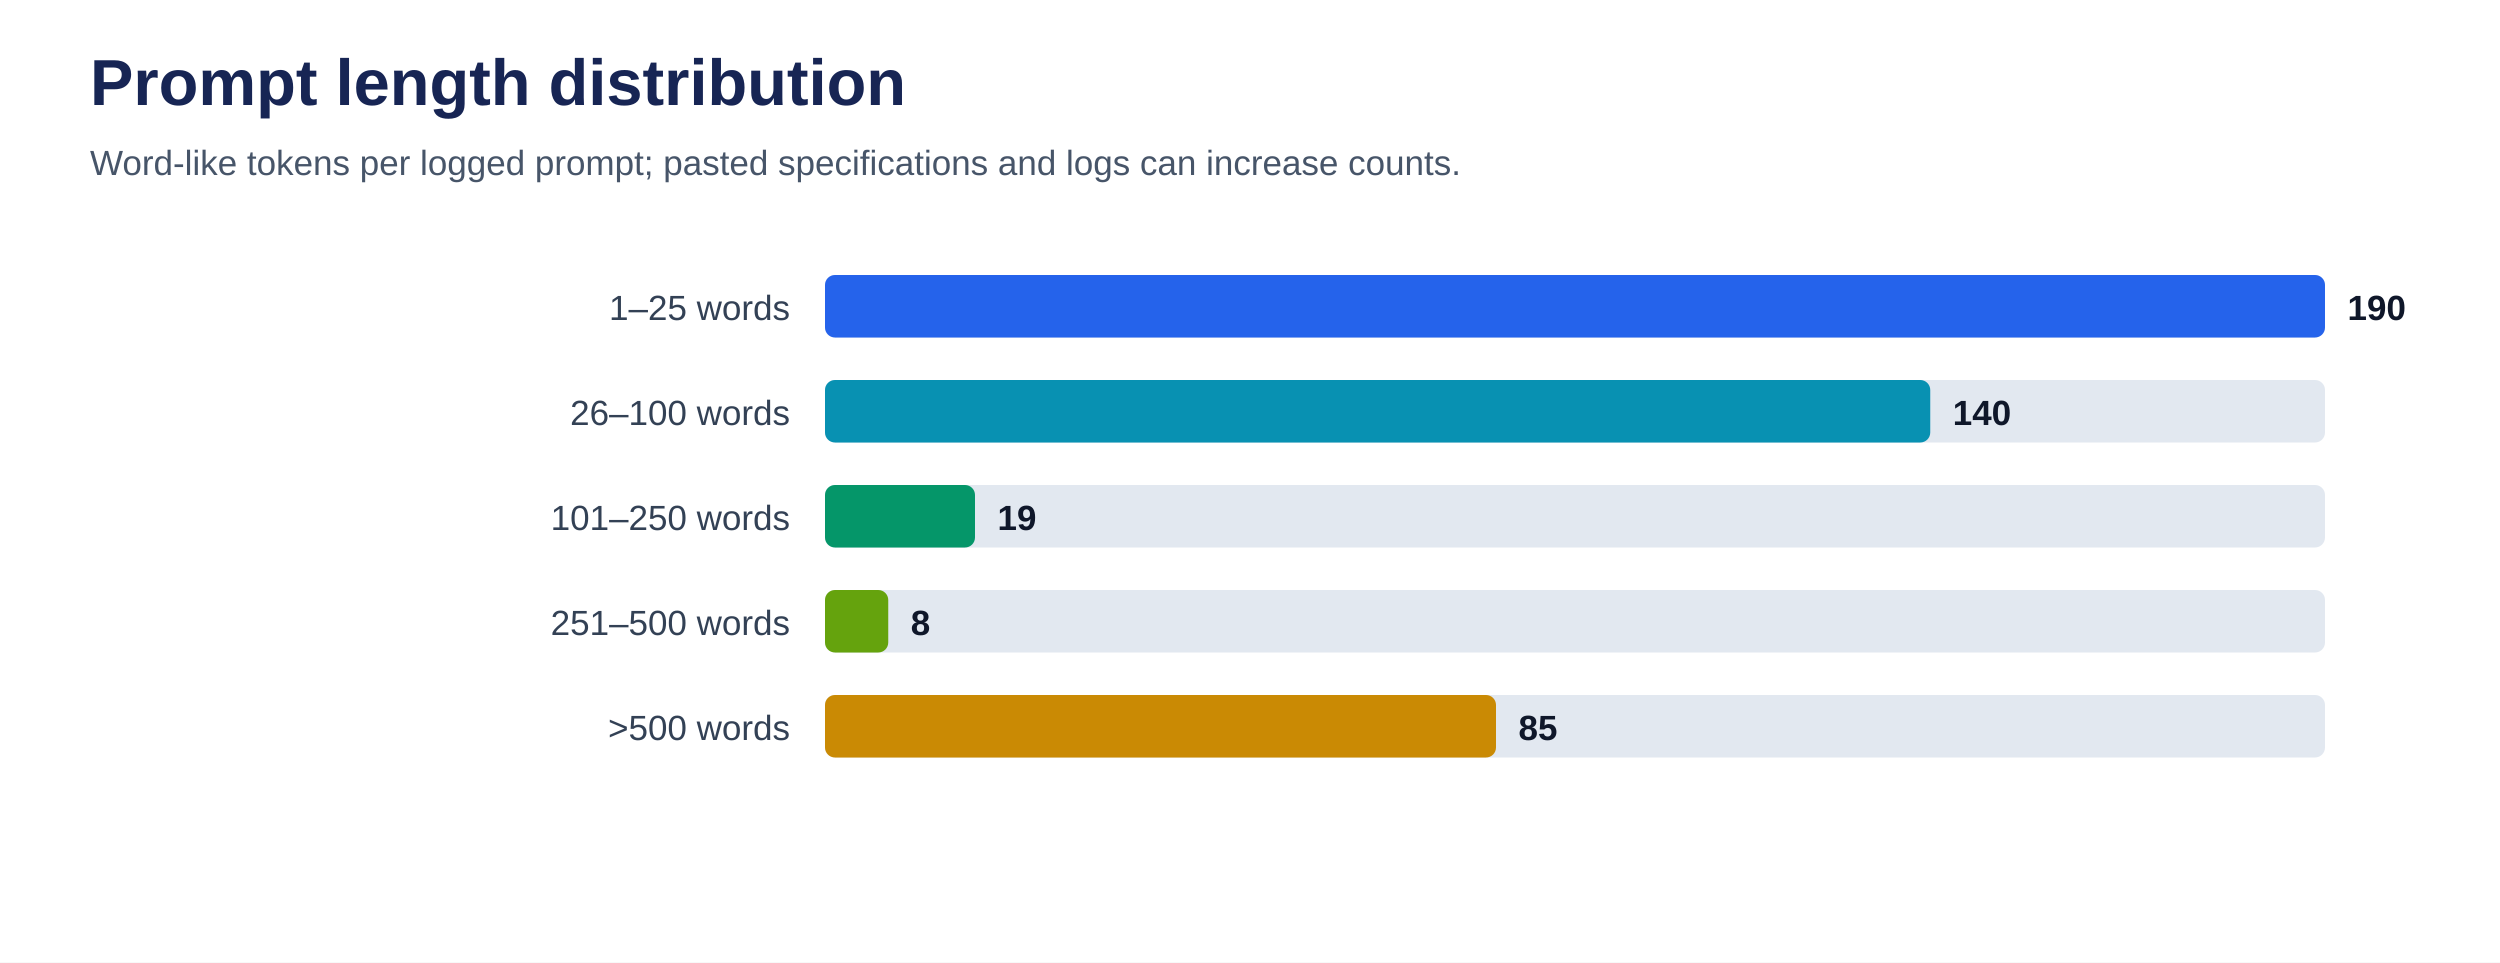
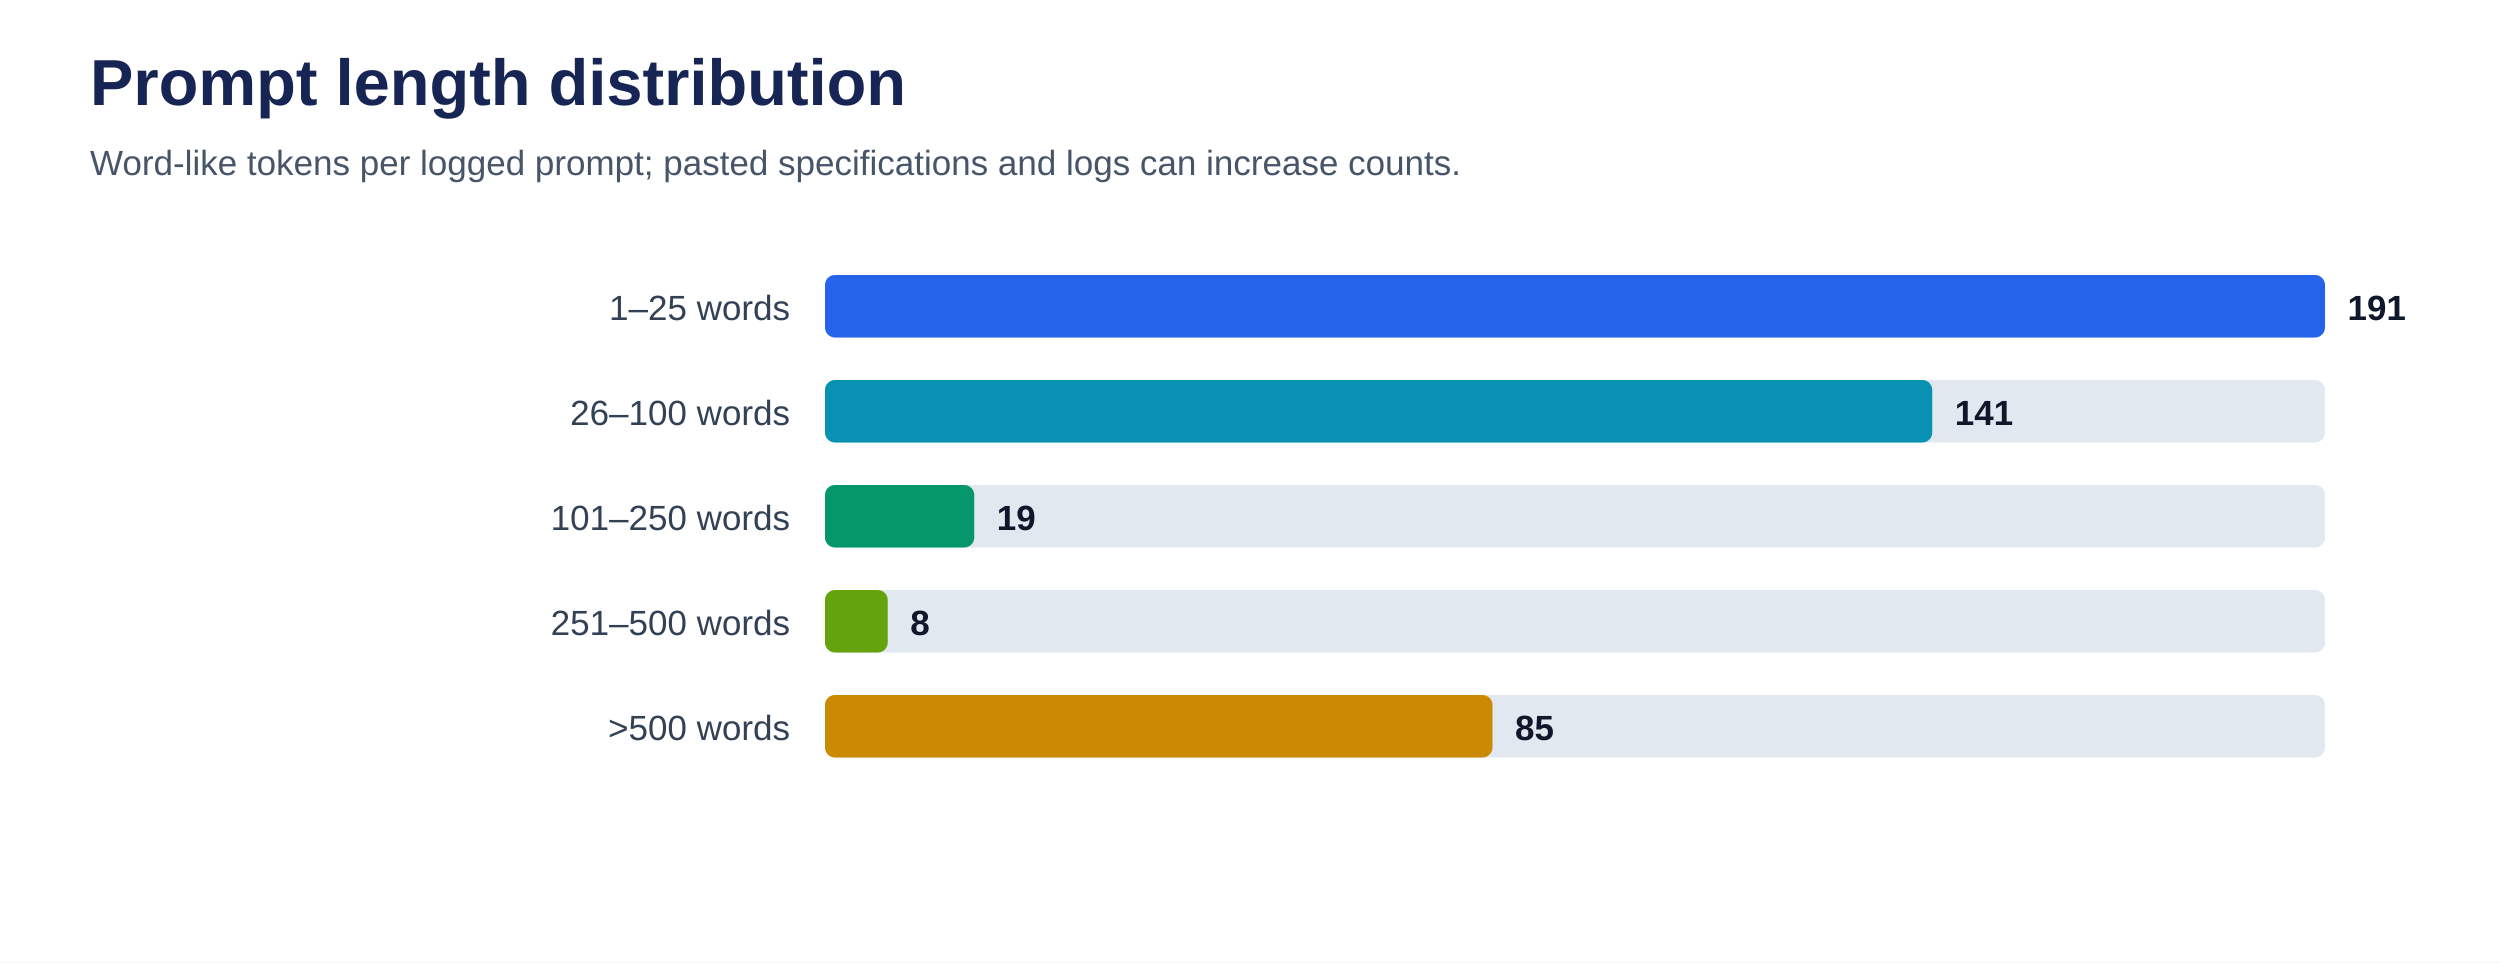
<svg xmlns="http://www.w3.org/2000/svg" viewBox="0 0 1000 385" role="img" aria-labelledby="title desc">
  <rect width="100%" height="100%" fill="#ffffff" />
  <text x="36" y="42" font-family="Arial, sans-serif" font-size="26" font-weight="700" fill="#172554">Prompt length distribution</text>
  <text x="36" y="70" font-family="Arial, sans-serif" font-size="14" fill="#475569">Word-like tokens per logged prompt; pasted specifications and logs can increase counts.</text>
  <text x="316" y="128" text-anchor="end" font-family="Arial, sans-serif" font-size="14" fill="#334155">1–25 words</text>
  <rect x="330" y="110" width="600" height="25" rx="4" fill="#e2e8f0" />
  <rect x="330" y="110" width="600.0" height="25" rx="4" fill="#2563eb" />
-   <text x="939.0" y="128" font-family="Arial, sans-serif" font-size="14" font-weight="700" fill="#0f172a">190</text>
+   <text x="939.0" y="128" font-family="Arial, sans-serif" font-size="14" font-weight="700" fill="#0f172a">191</text>
  <text x="316" y="170" text-anchor="end" font-family="Arial, sans-serif" font-size="14" fill="#334155">26–100 words</text>
  <rect x="330" y="152" width="600" height="25" rx="4" fill="#e2e8f0" />
-   <rect x="330" y="152" width="442.1" height="25" rx="4" fill="#0891b2" />
-   <text x="781.1" y="170" font-family="Arial, sans-serif" font-size="14" font-weight="700" fill="#0f172a">140</text>
+   <rect x="330" y="152" width="442.9" height="25" rx="4" fill="#0891b2" />
+   <text x="781.9" y="170" font-family="Arial, sans-serif" font-size="14" font-weight="700" fill="#0f172a">141</text>
  <text x="316" y="212" text-anchor="end" font-family="Arial, sans-serif" font-size="14" fill="#334155">101–250 words</text>
  <rect x="330" y="194" width="600" height="25" rx="4" fill="#e2e8f0" />
-   <rect x="330" y="194" width="60.0" height="25" rx="4" fill="#059669" />
-   <text x="399.0" y="212" font-family="Arial, sans-serif" font-size="14" font-weight="700" fill="#0f172a">19</text>
+   <rect x="330" y="194" width="59.7" height="25" rx="4" fill="#059669" />
+   <text x="398.7" y="212" font-family="Arial, sans-serif" font-size="14" font-weight="700" fill="#0f172a">19</text>
  <text x="316" y="254" text-anchor="end" font-family="Arial, sans-serif" font-size="14" fill="#334155">251–500 words</text>
  <rect x="330" y="236" width="600" height="25" rx="4" fill="#e2e8f0" />
-   <rect x="330" y="236" width="25.3" height="25" rx="4" fill="#65a30d" />
-   <text x="364.3" y="254" font-family="Arial, sans-serif" font-size="14" font-weight="700" fill="#0f172a">8</text>
+   <rect x="330" y="236" width="25.1" height="25" rx="4" fill="#65a30d" />
+   <text x="364.1" y="254" font-family="Arial, sans-serif" font-size="14" font-weight="700" fill="#0f172a">8</text>
  <text x="316" y="296" text-anchor="end" font-family="Arial, sans-serif" font-size="14" fill="#334155">&gt;500 words</text>
  <rect x="330" y="278" width="600" height="25" rx="4" fill="#e2e8f0" />
-   <rect x="330" y="278" width="268.4" height="25" rx="4" fill="#ca8a04" />
-   <text x="607.4" y="296" font-family="Arial, sans-serif" font-size="14" font-weight="700" fill="#0f172a">85</text>
+   <rect x="330" y="278" width="267.0" height="25" rx="4" fill="#ca8a04" />
+   <text x="606.0" y="296" font-family="Arial, sans-serif" font-size="14" font-weight="700" fill="#0f172a">85</text>
</svg>
